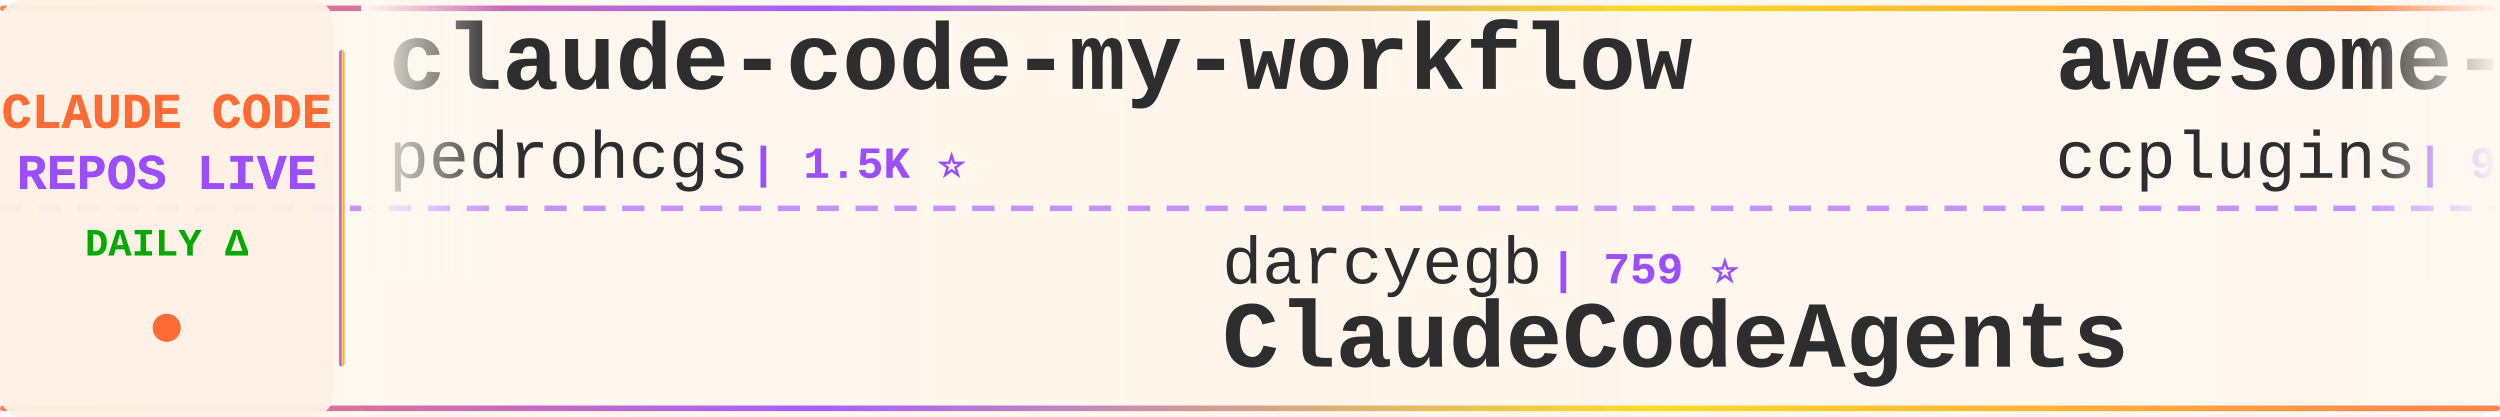
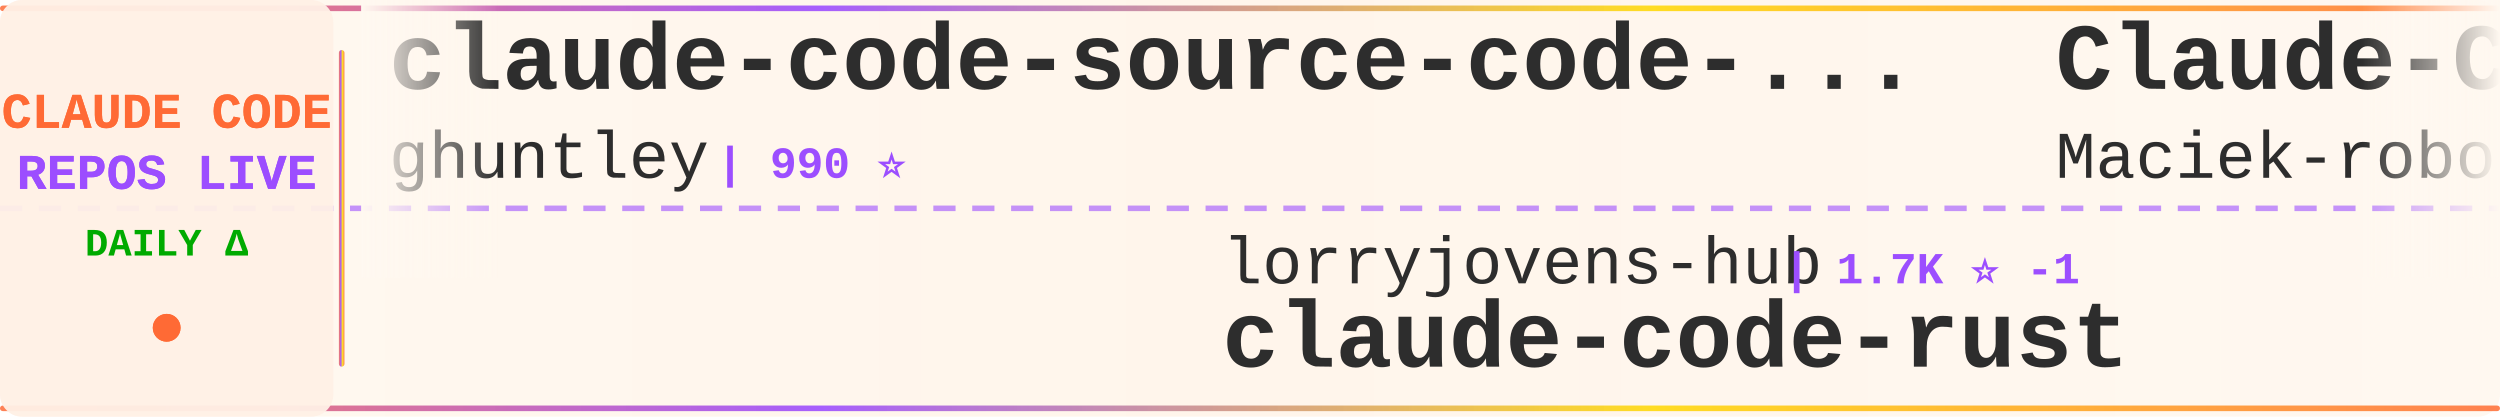
<svg xmlns="http://www.w3.org/2000/svg" width="900" height="150">
  <defs>
    <linearGradient id="tickerBg" x1="0%" y1="0%" x2="100%" y2="0%">
      <stop offset="0%" style="stop-color:#fff8f0;stop-opacity:0.98" />
      <stop offset="50%" style="stop-color:#fff5eb;stop-opacity:1" />
      <stop offset="100%" style="stop-color:#fff8f0;stop-opacity:0.98" />
    </linearGradient>
    <linearGradient id="borderGrad" x1="0%" y1="0%" x2="100%" y2="0%">
      <stop offset="0%" style="stop-color:#FF6B35;stop-opacity:0.85">
        <animate attributeName="stop-opacity" values="0.85;1;0.85" dur="2s" repeatCount="indefinite" />
      </stop>
      <stop offset="33%" style="stop-color:#9C4EFF;stop-opacity:0.9">
        <animate attributeName="stop-opacity" values="0.9;1;0.9" dur="2.2s" repeatCount="indefinite" />
      </stop>
      <stop offset="66%" style="stop-color:#FFD700;stop-opacity:0.85">
        <animate attributeName="stop-opacity" values="0.85;1;0.85" dur="1.8s" repeatCount="indefinite" />
      </stop>
      <stop offset="100%" style="stop-color:#FF6B35;stop-opacity:0.85">
        <animate attributeName="stop-opacity" values="0.85;1;0.85" dur="2s" repeatCount="indefinite" />
      </stop>
    </linearGradient>
    <filter id="textGlow">
      <feGaussianBlur stdDeviation="0.15" result="coloredBlur" />
      <feMerge>
        <feMergeNode in="coloredBlur" />
        <feMergeNode in="SourceGraphic" />
      </feMerge>
    </filter>
    <filter id="metricGlow">
      <feGaussianBlur stdDeviation="0.2" result="coloredBlur" />
      <feMerge>
        <feMergeNode in="coloredBlur" />
        <feMergeNode in="SourceGraphic" />
      </feMerge>
    </filter>
    <linearGradient id="leftFade" x1="0%" y1="0%" x2="100%" y2="0%">
      <stop offset="0%" style="stop-color:#fff8f0;stop-opacity:1" />
      <stop offset="100%" style="stop-color:#fff8f0;stop-opacity:0" />
    </linearGradient>
    <linearGradient id="rightFade" x1="0%" y1="0%" x2="100%" y2="0%">
      <stop offset="0%" style="stop-color:#fff8f0;stop-opacity:0" />
      <stop offset="100%" style="stop-color:#fff8f0;stop-opacity:1" />
    </linearGradient>
  </defs>
  <rect width="900" height="150" fill="url(#tickerBg)" rx="8" />
  <rect x="0" y="2" width="900" height="2" fill="url(#borderGrad)" rx="1" />
  <rect x="0" y="146" width="900" height="2" fill="url(#borderGrad)" rx="1" />
  <line x1="0" y1="75" x2="900" y2="75" stroke="#9C4EFF" stroke-width="2" stroke-dasharray="8 6" opacity="0.6" />
  <rect x="0" y="0" width="120" height="150" fill="#fff0e6" opacity="0.95" rx="8" />
  <text x="60" y="46" font-family="'Courier New', monospace" font-size="18" font-weight="bold" fill="#FF6B35" text-anchor="middle" filter="url(#textGlow)">
    CLAUDE CODE
  </text>
  <text x="60" y="68" font-family="'Courier New', monospace" font-size="18" font-weight="bold" fill="#9C4EFF" text-anchor="middle" filter="url(#textGlow)">
    REPOS LIVE
  </text>
  <text x="60" y="92" font-family="'Courier New', monospace" font-size="14" font-weight="bold" fill="#00aa00" text-anchor="middle">
    DAILY Δ
  </text>
  <circle cx="60" cy="118" r="5" fill="#FF6B35" filter="url(#metricGlow)">
    <animate attributeName="r" values="4;6;4" dur="1.5s" repeatCount="indefinite" />
    <animate attributeName="opacity" values="0.6;1;0.6" dur="1.5s" repeatCount="indefinite" />
  </circle>
  <rect x="122" y="18" width="2" height="114" fill="url(#borderGrad)" rx="1" />
  <clipPath id="tickerClip">
    <rect x="130" y="0" width="770" height="150" />
  </clipPath>
  <g clip-path="url(#tickerClip)">
    <g id="tickerItems">
      <animateTransform attributeName="transform" attributeType="XML" type="translate" from="0 0" to="-3000 0" dur="54s" repeatCount="indefinite" />
      <g transform="translate(0, 0)">
-         <text x="140" y="32" font-family="'Courier New', monospace" font-size="34" font-weight="bold" fill="#2d2d2d">claude-code-my-workflow</text>
-         <text x="140" y="64" font-family="'Courier New', monospace" font-size="24" font-weight="normal" fill="#2d2d2d" opacity="1.0">pedrohcgs</text>
-         <text x="270" y="64" font-family="'Courier New', monospace" font-size="16" font-weight="bold" fill="#9C4EFF"> | 1.5K ⭐</text>
+         <text x="140" y="32" font-family="'Courier New', monospace" font-size="34" font-weight="bold" fill="#2d2d2d">claude-code-source-code-...</text>
+         <text x="140" y="64" font-family="'Courier New', monospace" font-size="24" font-weight="normal" fill="#2d2d2d" opacity="1.0">ghuntley</text>
+         <text x="258" y="64" font-family="'Courier New', monospace" font-size="16" font-weight="bold" fill="#9C4EFF"> | 990 ⭐</text>
      </g>
      <g transform="translate(300, 0)">
-         <text x="140" y="102" font-family="'Courier New', monospace" font-size="24" font-weight="normal" fill="#2d2d2d" opacity="1.0">darcyegb</text>
-         <text x="258" y="102" font-family="'Courier New', monospace" font-size="16" font-weight="bold" fill="#9C4EFF"> | 759 ⭐</text>
-         <text x="140" y="132" font-family="'Courier New', monospace" font-size="34" font-weight="bold" fill="#2d2d2d">ClaudeCodeAgents</text>
+         <text x="140" y="102" font-family="'Courier New', monospace" font-size="24" font-weight="normal" fill="#2d2d2d" opacity="1.0">lorryjovens-hub</text>
+         <text x="342" y="102" font-family="'Courier New', monospace" font-size="16" font-weight="bold" fill="#9C4EFF"> | 1.7K ⭐ -1</text>
+         <text x="140" y="132" font-family="'Courier New', monospace" font-size="34" font-weight="bold" fill="#2d2d2d">claude-code-rust</text>
      </g>
      <g transform="translate(600, 0)">
-         <text x="140" y="32" font-family="'Courier New', monospace" font-size="34" font-weight="bold" fill="#2d2d2d">awesome-claude-code-plug...</text>
-         <text x="140" y="64" font-family="'Courier New', monospace" font-size="24" font-weight="normal" fill="#2d2d2d" opacity="1.0">ccplugins</text>
-         <text x="270" y="64" font-family="'Courier New', monospace" font-size="16" font-weight="bold" fill="#9C4EFF"> | 927 ⭐</text>
+         <text x="140" y="32" font-family="'Courier New', monospace" font-size="34" font-weight="bold" fill="#2d2d2d">Claude-Code-Usage-Monito...</text>
+         <text x="140" y="64" font-family="'Courier New', monospace" font-size="24" font-weight="normal" fill="#2d2d2d" opacity="1.0">Maciek-roboblog</text>
+         <text x="342" y="64" font-family="'Courier New', monospace" font-size="16" font-weight="bold" fill="#9C4EFF"> | 8.7K ⭐ +1</text>
      </g>
      <g transform="translate(900, 0)">
-         <text x="140" y="102" font-family="'Courier New', monospace" font-size="24" font-weight="normal" fill="#2d2d2d" opacity="1.0">diet103</text>
-         <text x="246" y="102" font-family="'Courier New', monospace" font-size="16" font-weight="bold" fill="#9C4EFF"> | 10.0K ⭐ +2</text>
-         <text x="140" y="132" font-family="'Courier New', monospace" font-size="34" font-weight="bold" fill="#2d2d2d">claude-code-infrastructu...</text>
+         <text x="140" y="102" font-family="'Courier New', monospace" font-size="24" font-weight="normal" fill="#2d2d2d" opacity="1.0">beilingcc</text>
+         <text x="270" y="102" font-family="'Courier New', monospace" font-size="16" font-weight="bold" fill="#9C4EFF"> | 93 ⭐</text>
+         <text x="140" y="132" font-family="'Courier New', monospace" font-size="34" font-weight="bold" fill="#2d2d2d">claude-code</text>
      </g>
      <g transform="translate(1200, 0)">
-         <text x="140" y="32" font-family="'Courier New', monospace" font-size="34" font-weight="bold" fill="#2d2d2d">skills</text>
-         <text x="140" y="64" font-family="'Courier New', monospace" font-size="24" font-weight="normal" fill="#2d2d2d" opacity="1.0">anthropics</text>
-         <text x="282" y="64" font-family="'Courier New', monospace" font-size="16" font-weight="bold" fill="#9C4EFF"> | 172.8K ⭐ +64</text>
+         <text x="140" y="32" font-family="'Courier New', monospace" font-size="34" font-weight="bold" fill="#2d2d2d">claude-code-proxy</text>
+         <text x="140" y="64" font-family="'Courier New', monospace" font-size="24" font-weight="normal" fill="#2d2d2d" opacity="1.0">1rgs</text>
+         <text x="210" y="64" font-family="'Courier New', monospace" font-size="16" font-weight="bold" fill="#9C4EFF"> | 3.7K ⭐</text>
      </g>
      <g transform="translate(1500, 0)">
-         <text x="140" y="102" font-family="'Courier New', monospace" font-size="24" font-weight="normal" fill="#2d2d2d" opacity="1.0">Piebald-AI</text>
-         <text x="282" y="102" font-family="'Courier New', monospace" font-size="16" font-weight="bold" fill="#9C4EFF"> | 12.5K ⭐ +12</text>
-         <text x="140" y="132" font-family="'Courier New', monospace" font-size="34" font-weight="bold" fill="#2d2d2d">claude-code-system-promp...</text>
+         <text x="140" y="102" font-family="'Courier New', monospace" font-size="24" font-weight="normal" fill="#2d2d2d" opacity="1.0">fazxes</text>
+         <text x="234" y="102" font-family="'Courier New', monospace" font-size="16" font-weight="bold" fill="#9C4EFF"> | 233 ⭐</text>
+         <text x="140" y="132" font-family="'Courier New', monospace" font-size="34" font-weight="bold" fill="#2d2d2d">Claude-code</text>
      </g>
      <g transform="translate(1800, 0)">
-         <text x="140" y="32" font-family="'Courier New', monospace" font-size="34" font-weight="bold" fill="#2d2d2d">claude-code-harness</text>
-         <text x="140" y="64" font-family="'Courier New', monospace" font-size="24" font-weight="normal" fill="#2d2d2d" opacity="1.0">Chachamaru127</text>
-         <text x="318" y="64" font-family="'Courier New', monospace" font-size="16" font-weight="bold" fill="#9C4EFF"> | 3.1K ⭐ +1</text>
+         <text x="140" y="32" font-family="'Courier New', monospace" font-size="34" font-weight="bold" fill="#2d2d2d">everything-claude-code-z...</text>
+         <text x="140" y="64" font-family="'Courier New', monospace" font-size="24" font-weight="normal" fill="#2d2d2d" opacity="1.0">xu-xiang</text>
+         <text x="258" y="64" font-family="'Courier New', monospace" font-size="16" font-weight="bold" fill="#9C4EFF"> | 1.9K ⭐</text>
      </g>
      <g transform="translate(2100, 0)">
-         <text x="140" y="102" font-family="'Courier New', monospace" font-size="24" font-weight="normal" fill="#2d2d2d" opacity="1.0">lintsinghua</text>
-         <text x="294" y="102" font-family="'Courier New', monospace" font-size="16" font-weight="bold" fill="#9C4EFF"> | 4.2K ⭐ +1</text>
-         <text x="140" y="132" font-family="'Courier New', monospace" font-size="34" font-weight="bold" fill="#2d2d2d">claude-code-book</text>
+         <text x="140" y="102" font-family="'Courier New', monospace" font-size="24" font-weight="normal" fill="#2d2d2d" opacity="1.0">feiskyer</text>
+         <text x="258" y="102" font-family="'Courier New', monospace" font-size="16" font-weight="bold" fill="#9C4EFF"> | 1.6K ⭐ -1</text>
+         <text x="140" y="132" font-family="'Courier New', monospace" font-size="34" font-weight="bold" fill="#2d2d2d">claude-code-settings</text>
      </g>
      <g transform="translate(2400, 0)">
-         <text x="140" y="32" font-family="'Courier New', monospace" font-size="34" font-weight="bold" fill="#2d2d2d">claude-code-tips</text>
-         <text x="140" y="64" font-family="'Courier New', monospace" font-size="24" font-weight="normal" fill="#2d2d2d" opacity="1.0">ykdojo</text>
-         <text x="234" y="64" font-family="'Courier New', monospace" font-size="16" font-weight="bold" fill="#9C4EFF"> | 10.0K ⭐ +13</text>
+         <text x="140" y="32" font-family="'Courier New', monospace" font-size="34" font-weight="bold" fill="#2d2d2d">Claude-code</text>
+         <text x="140" y="64" font-family="'Courier New', monospace" font-size="24" font-weight="normal" fill="#2d2d2d" opacity="1.0">zstmfhy</text>
+         <text x="246" y="64" font-family="'Courier New', monospace" font-size="16" font-weight="bold" fill="#9C4EFF"> | 190 ⭐</text>
      </g>
      <g transform="translate(2700, 0)">
-         <text x="140" y="102" font-family="'Courier New', monospace" font-size="24" font-weight="normal" fill="#2d2d2d" opacity="1.0">andrew-kramer-inno</text>
-         <text x="378" y="102" font-family="'Courier New', monospace" font-size="16" font-weight="bold" fill="#9C4EFF"> | 594 ⭐</text>
-         <text x="140" y="132" font-family="'Courier New', monospace" font-size="34" font-weight="bold" fill="#2d2d2d">claude-code-source-build</text>
+         <text x="140" y="102" font-family="'Courier New', monospace" font-size="24" font-weight="normal" fill="#2d2d2d" opacity="1.0">disler</text>
+         <text x="234" y="102" font-family="'Courier New', monospace" font-size="16" font-weight="bold" fill="#9C4EFF"> | 1.7K ⭐</text>
+         <text x="140" y="132" font-family="'Courier New', monospace" font-size="34" font-weight="bold" fill="#2d2d2d">pi-vs-claude-code</text>
      </g>
      <g transform="translate(3000, 0)">
-         <text x="140" y="32" font-family="'Courier New', monospace" font-size="34" font-weight="bold" fill="#2d2d2d">claude-code-my-workflow</text>
-         <text x="140" y="64" font-family="'Courier New', monospace" font-size="24" font-weight="normal" fill="#2d2d2d" opacity="1.0">pedrohcgs</text>
-         <text x="270" y="64" font-family="'Courier New', monospace" font-size="16" font-weight="bold" fill="#9C4EFF"> | 1.5K ⭐</text>
+         <text x="140" y="32" font-family="'Courier New', monospace" font-size="34" font-weight="bold" fill="#2d2d2d">claude-code-source-code-...</text>
+         <text x="140" y="64" font-family="'Courier New', monospace" font-size="24" font-weight="normal" fill="#2d2d2d" opacity="1.0">ghuntley</text>
+         <text x="258" y="64" font-family="'Courier New', monospace" font-size="16" font-weight="bold" fill="#9C4EFF"> | 990 ⭐</text>
      </g>
      <g transform="translate(3300, 0)">
-         <text x="140" y="102" font-family="'Courier New', monospace" font-size="24" font-weight="normal" fill="#2d2d2d" opacity="1.0">darcyegb</text>
-         <text x="258" y="102" font-family="'Courier New', monospace" font-size="16" font-weight="bold" fill="#9C4EFF"> | 759 ⭐</text>
-         <text x="140" y="132" font-family="'Courier New', monospace" font-size="34" font-weight="bold" fill="#2d2d2d">ClaudeCodeAgents</text>
+         <text x="140" y="102" font-family="'Courier New', monospace" font-size="24" font-weight="normal" fill="#2d2d2d" opacity="1.0">lorryjovens-hub</text>
+         <text x="342" y="102" font-family="'Courier New', monospace" font-size="16" font-weight="bold" fill="#9C4EFF"> | 1.7K ⭐ -1</text>
+         <text x="140" y="132" font-family="'Courier New', monospace" font-size="34" font-weight="bold" fill="#2d2d2d">claude-code-rust</text>
      </g>
      <g transform="translate(3600, 0)">
-         <text x="140" y="32" font-family="'Courier New', monospace" font-size="34" font-weight="bold" fill="#2d2d2d">awesome-claude-code-plug...</text>
-         <text x="140" y="64" font-family="'Courier New', monospace" font-size="24" font-weight="normal" fill="#2d2d2d" opacity="1.0">ccplugins</text>
-         <text x="270" y="64" font-family="'Courier New', monospace" font-size="16" font-weight="bold" fill="#9C4EFF"> | 927 ⭐</text>
+         <text x="140" y="32" font-family="'Courier New', monospace" font-size="34" font-weight="bold" fill="#2d2d2d">Claude-Code-Usage-Monito...</text>
+         <text x="140" y="64" font-family="'Courier New', monospace" font-size="24" font-weight="normal" fill="#2d2d2d" opacity="1.0">Maciek-roboblog</text>
+         <text x="342" y="64" font-family="'Courier New', monospace" font-size="16" font-weight="bold" fill="#9C4EFF"> | 8.7K ⭐ +1</text>
      </g>
      <g transform="translate(3900, 0)">
-         <text x="140" y="102" font-family="'Courier New', monospace" font-size="24" font-weight="normal" fill="#2d2d2d" opacity="1.0">diet103</text>
-         <text x="246" y="102" font-family="'Courier New', monospace" font-size="16" font-weight="bold" fill="#9C4EFF"> | 10.0K ⭐ +2</text>
-         <text x="140" y="132" font-family="'Courier New', monospace" font-size="34" font-weight="bold" fill="#2d2d2d">claude-code-infrastructu...</text>
+         <text x="140" y="102" font-family="'Courier New', monospace" font-size="24" font-weight="normal" fill="#2d2d2d" opacity="1.0">beilingcc</text>
+         <text x="270" y="102" font-family="'Courier New', monospace" font-size="16" font-weight="bold" fill="#9C4EFF"> | 93 ⭐</text>
+         <text x="140" y="132" font-family="'Courier New', monospace" font-size="34" font-weight="bold" fill="#2d2d2d">claude-code</text>
      </g>
    </g>
  </g>
  <rect x="130" y="0" width="50" height="100" fill="url(#leftFade)" />
  <rect x="850" y="0" width="50" height="100" fill="url(#rightFade)" />
</svg>
